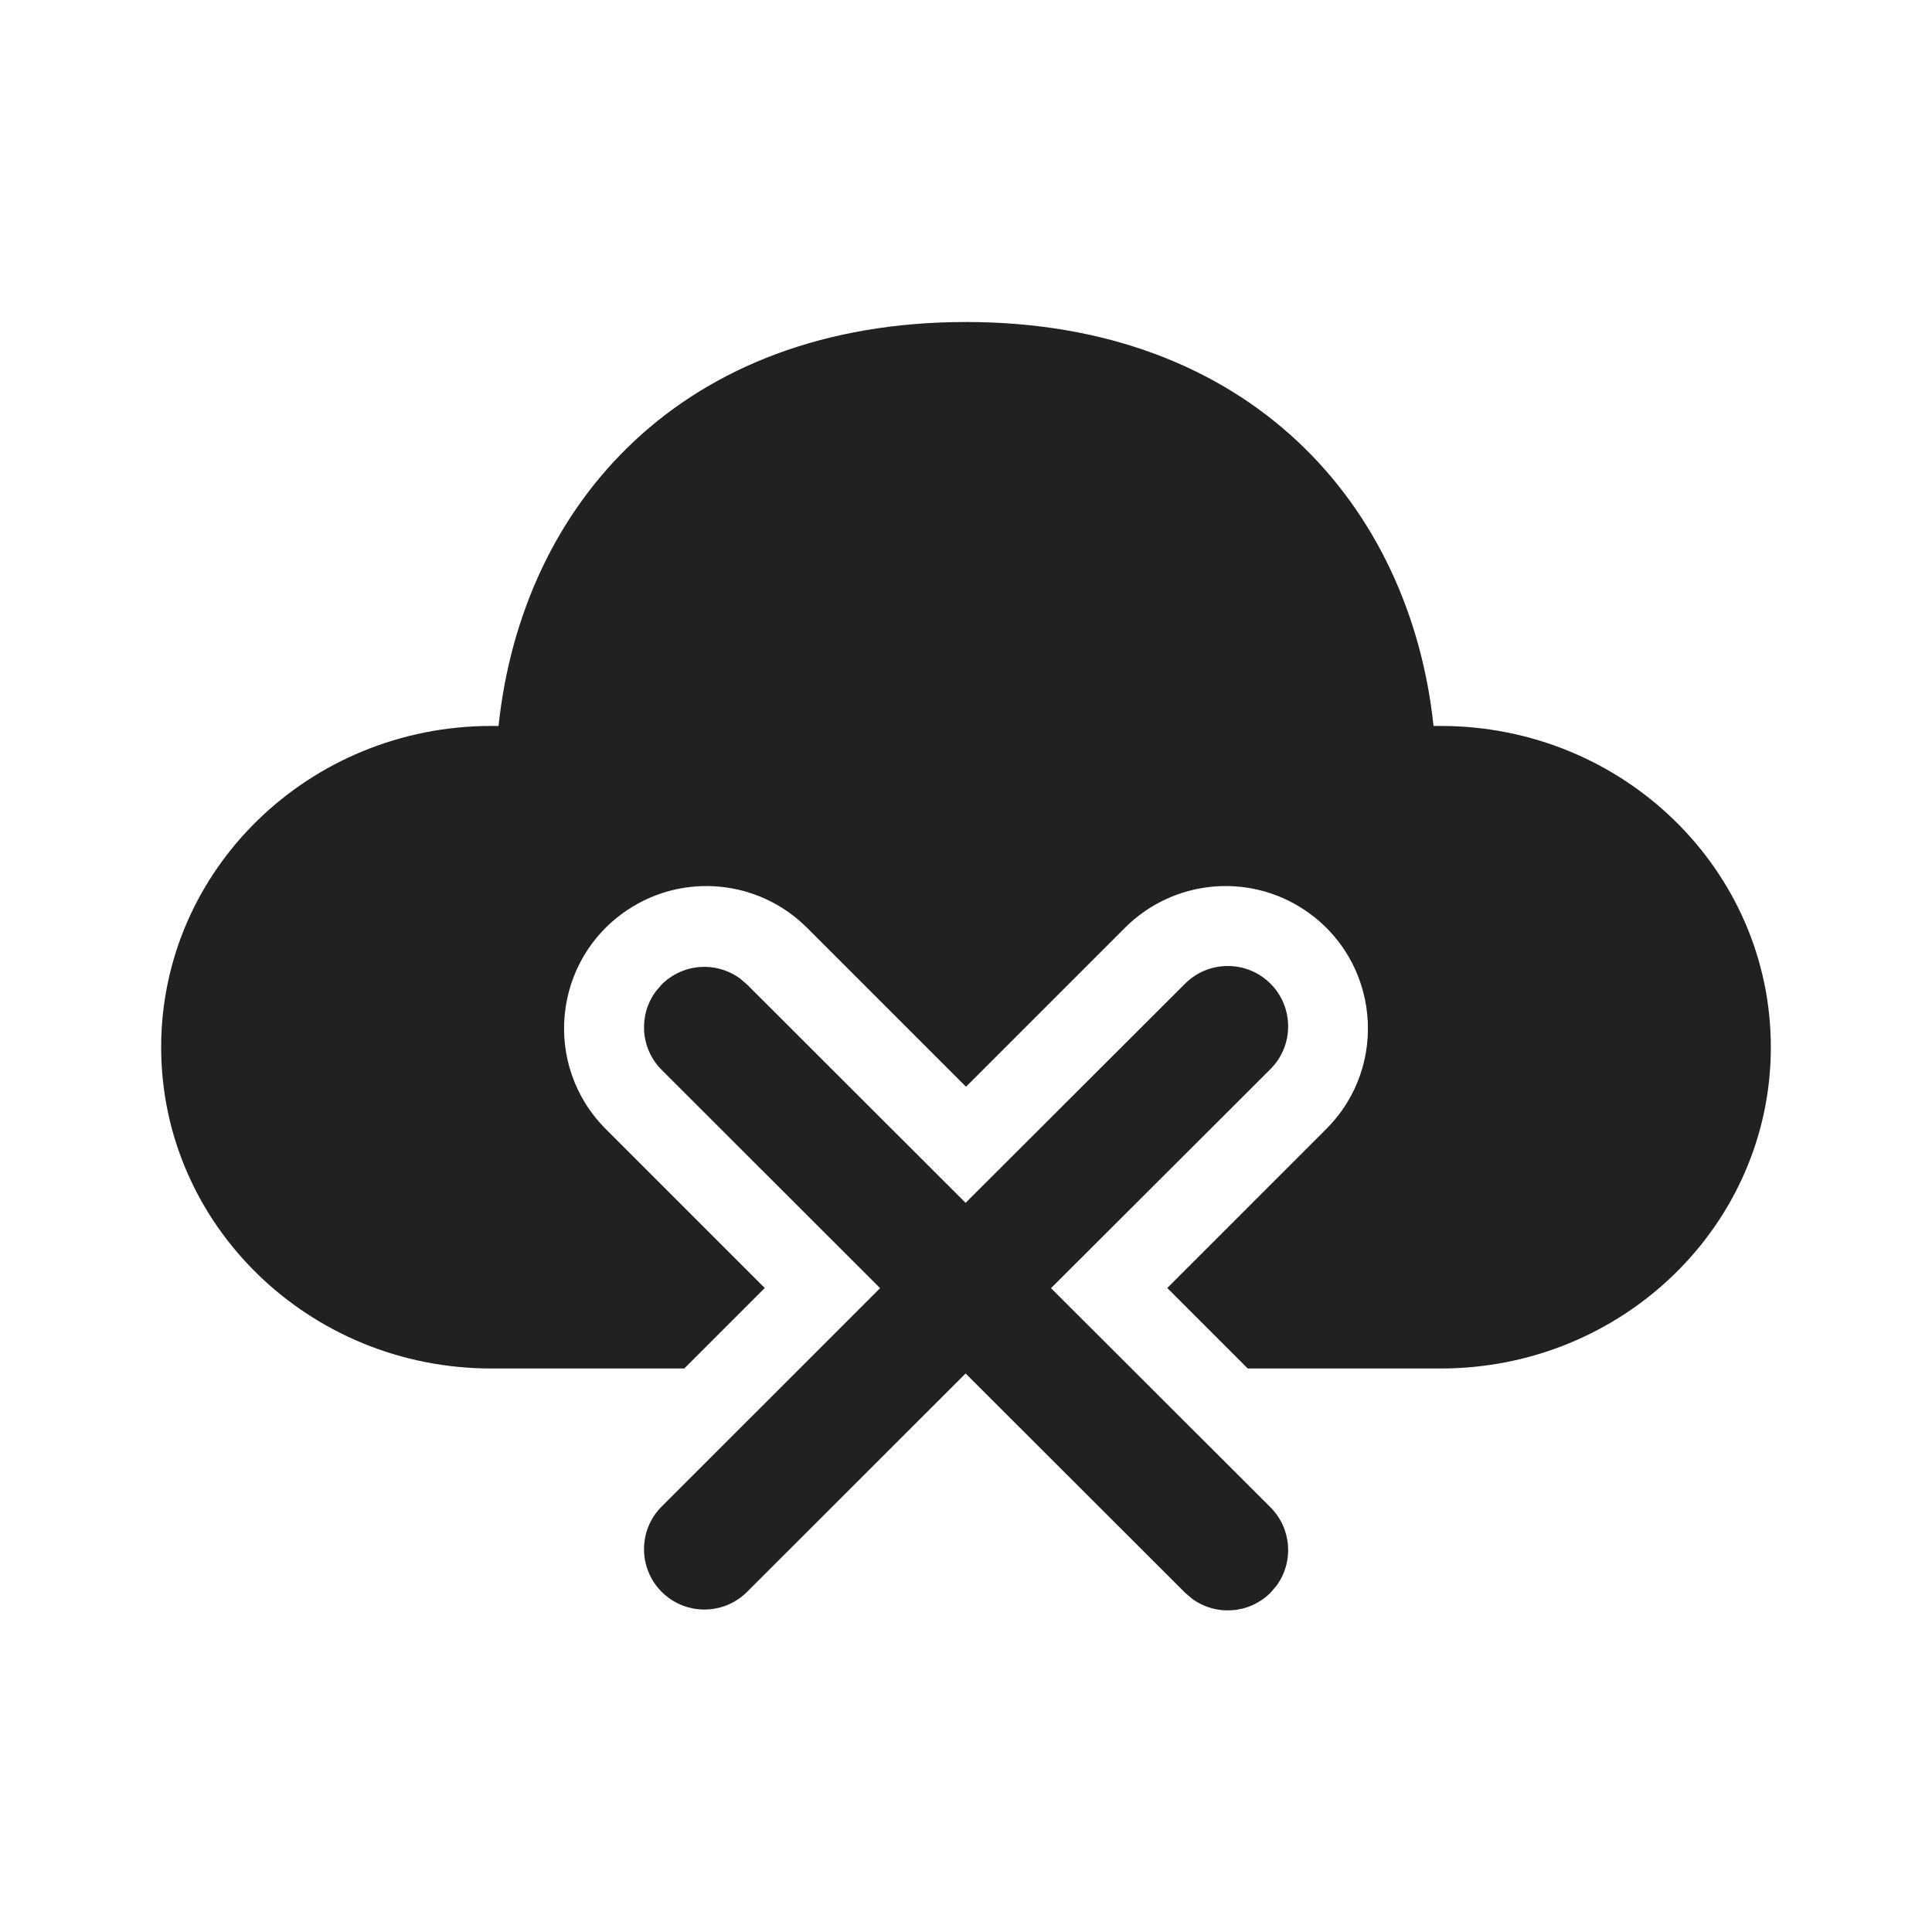
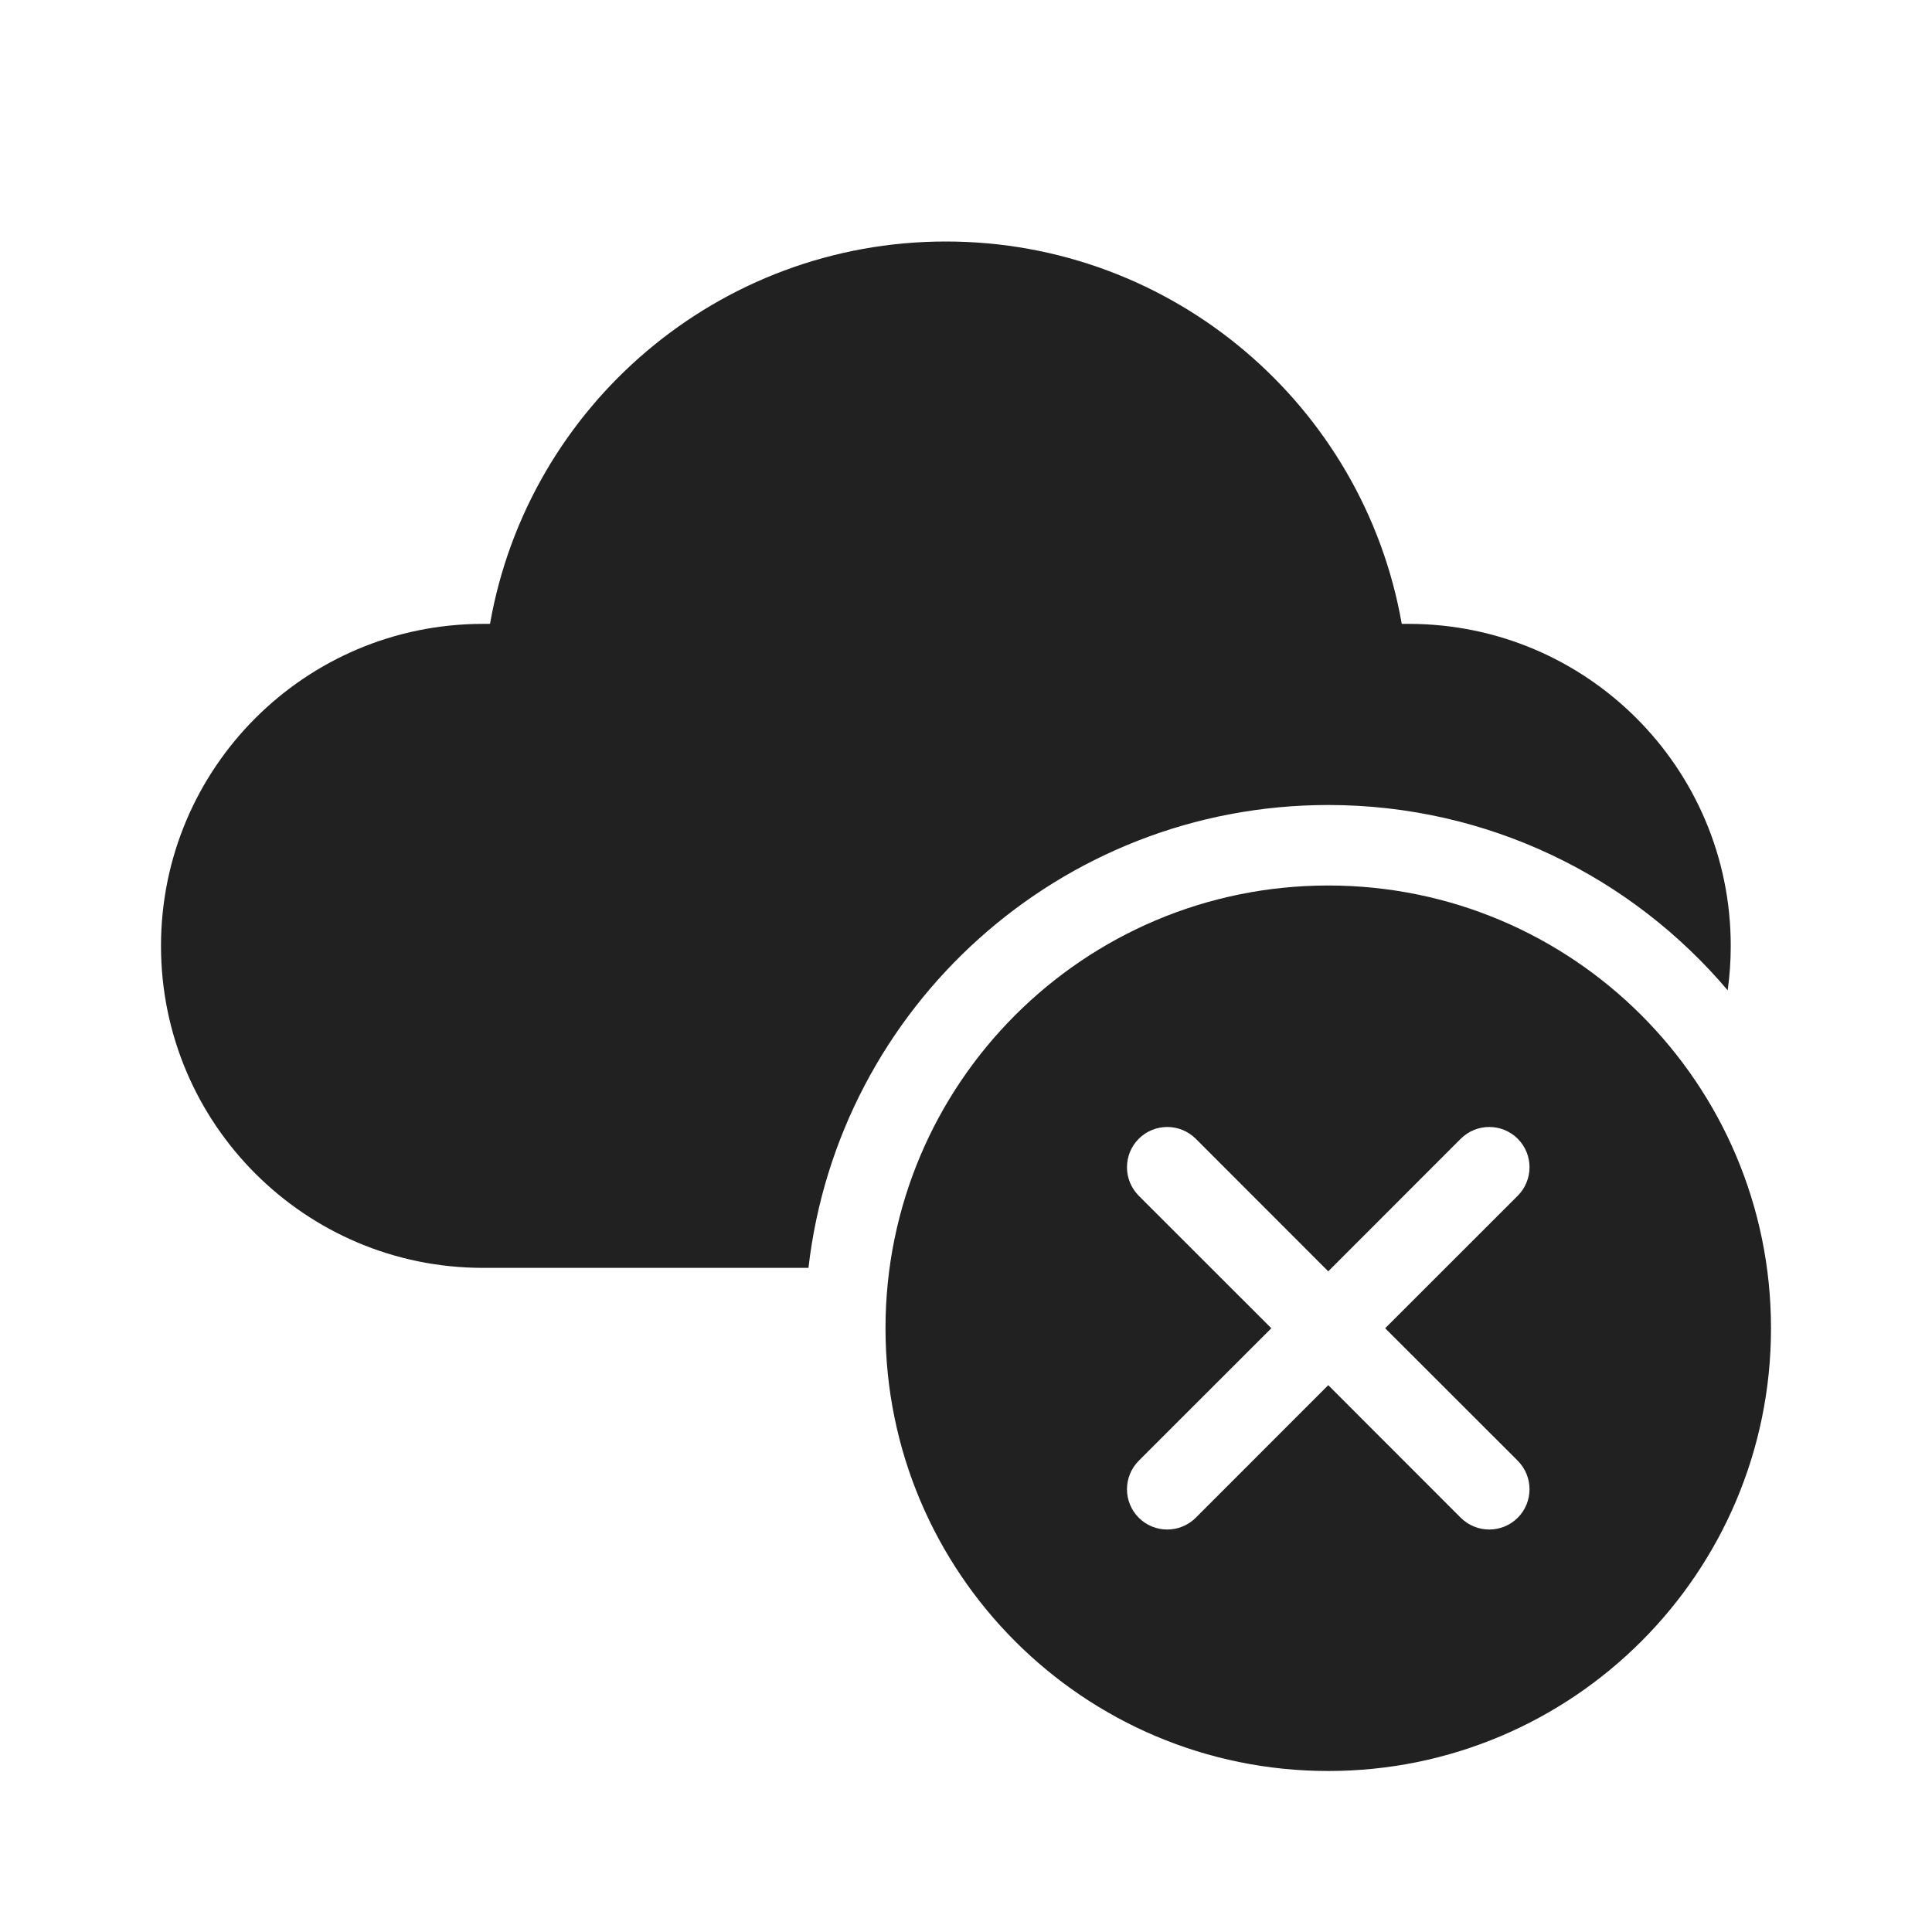
<svg xmlns="http://www.w3.org/2000/svg" width="24" height="24" viewBox="0 0 24 24" fill="none">
-   <path d="M17.808 9.018C17.517 6.273 15.52 4 12 4C8.48 4 6.485 6.255 6.193 9.018L6.104 9.018C3.838 9.018 2.002 10.805 2.002 13.009C2.002 15.213 3.838 17 6.104 17H8.5L9.5 16L7.525 14.025C6.736 13.236 6.866 11.923 7.794 11.304C8.495 10.836 9.429 10.929 10.025 11.525L12 13.5L13.975 11.525C14.571 10.929 15.505 10.836 16.206 11.304C17.134 11.923 17.264 13.236 16.475 14.025L14.5 16L15.5 17H17.896C20.162 17 21.998 15.213 21.998 13.009C21.998 10.805 20.162 9.018 17.896 9.018L17.808 9.018Z" fill="#212121" />
-   <path d="M15.782 13.281C16.075 12.988 16.075 12.513 15.783 12.22C15.49 11.927 15.015 11.927 14.722 12.219L11.995 14.942L9.28 12.23L9.196 12.158C8.902 11.94 8.485 11.964 8.219 12.231L8.147 12.315C7.929 12.609 7.954 13.025 8.22 13.291L10.933 16.002L8.22 18.714C7.927 19.006 7.927 19.481 8.219 19.774C8.512 20.067 8.987 20.068 9.28 19.775L11.995 17.062L14.722 19.786L14.806 19.858C15.1 20.076 15.517 20.051 15.783 19.785L15.855 19.701C16.073 19.407 16.048 18.99 15.782 18.724L13.056 16.002L15.782 13.281Z" fill="#212121" />
+   <path d="M6.087 7.75C6.561 5.043 8.925 3 11.75 3C14.575 3 16.939 5.043 17.413 7.75L17.5 7.75C19.709 7.75 21.5 9.541 21.5 11.75C21.5 11.937 21.487 12.121 21.462 12.302C20.27 10.894 18.489 10 16.5 10C13.164 10 10.415 12.513 10.043 15.75H6C3.791 15.75 2 13.959 2 11.75C2 9.541 3.791 7.75 6 7.75L6.087 7.75ZM16.5 22C19.538 22 22 19.538 22 16.5C22 13.462 19.538 11 16.5 11C13.462 11 11 13.462 11 16.5C11 19.538 13.462 22 16.5 22ZM14.146 14.146C14.342 13.951 14.658 13.951 14.854 14.146L16.5 15.793L18.146 14.146C18.342 13.951 18.658 13.951 18.854 14.146C19.049 14.342 19.049 14.658 18.854 14.854L17.207 16.5L18.854 18.146C19.049 18.342 19.049 18.658 18.854 18.854C18.658 19.049 18.342 19.049 18.146 18.854L16.5 17.207L14.854 18.854C14.658 19.049 14.342 19.049 14.146 18.854C13.951 18.658 13.951 18.342 14.146 18.146L15.793 16.5L14.146 14.854C13.951 14.658 13.951 14.342 14.146 14.146Z" fill="#212121" />
</svg>
